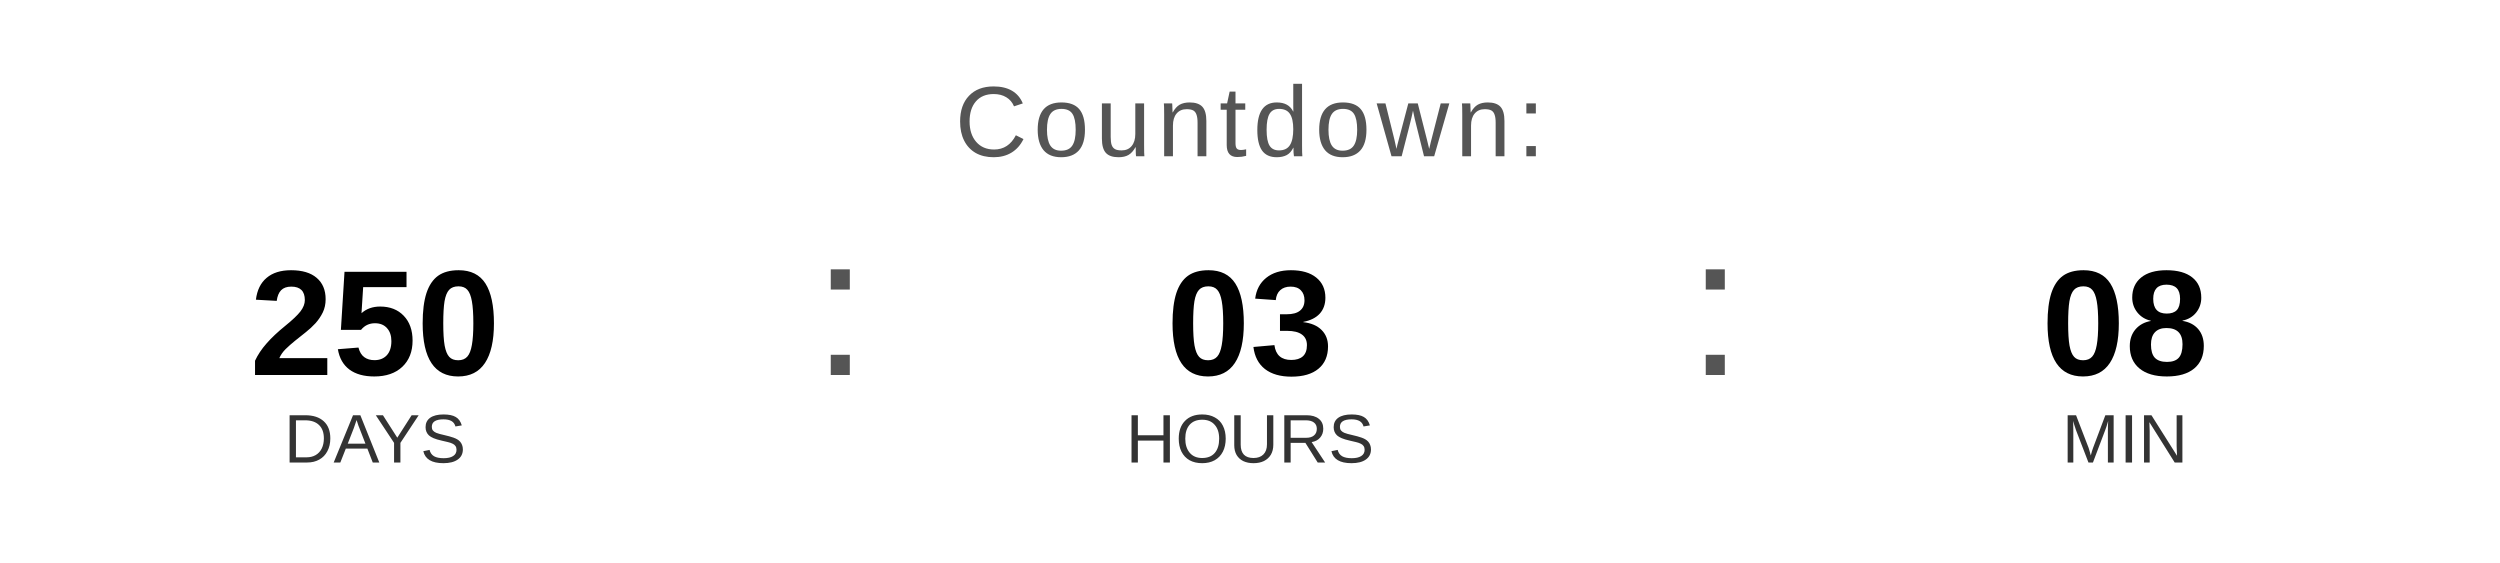
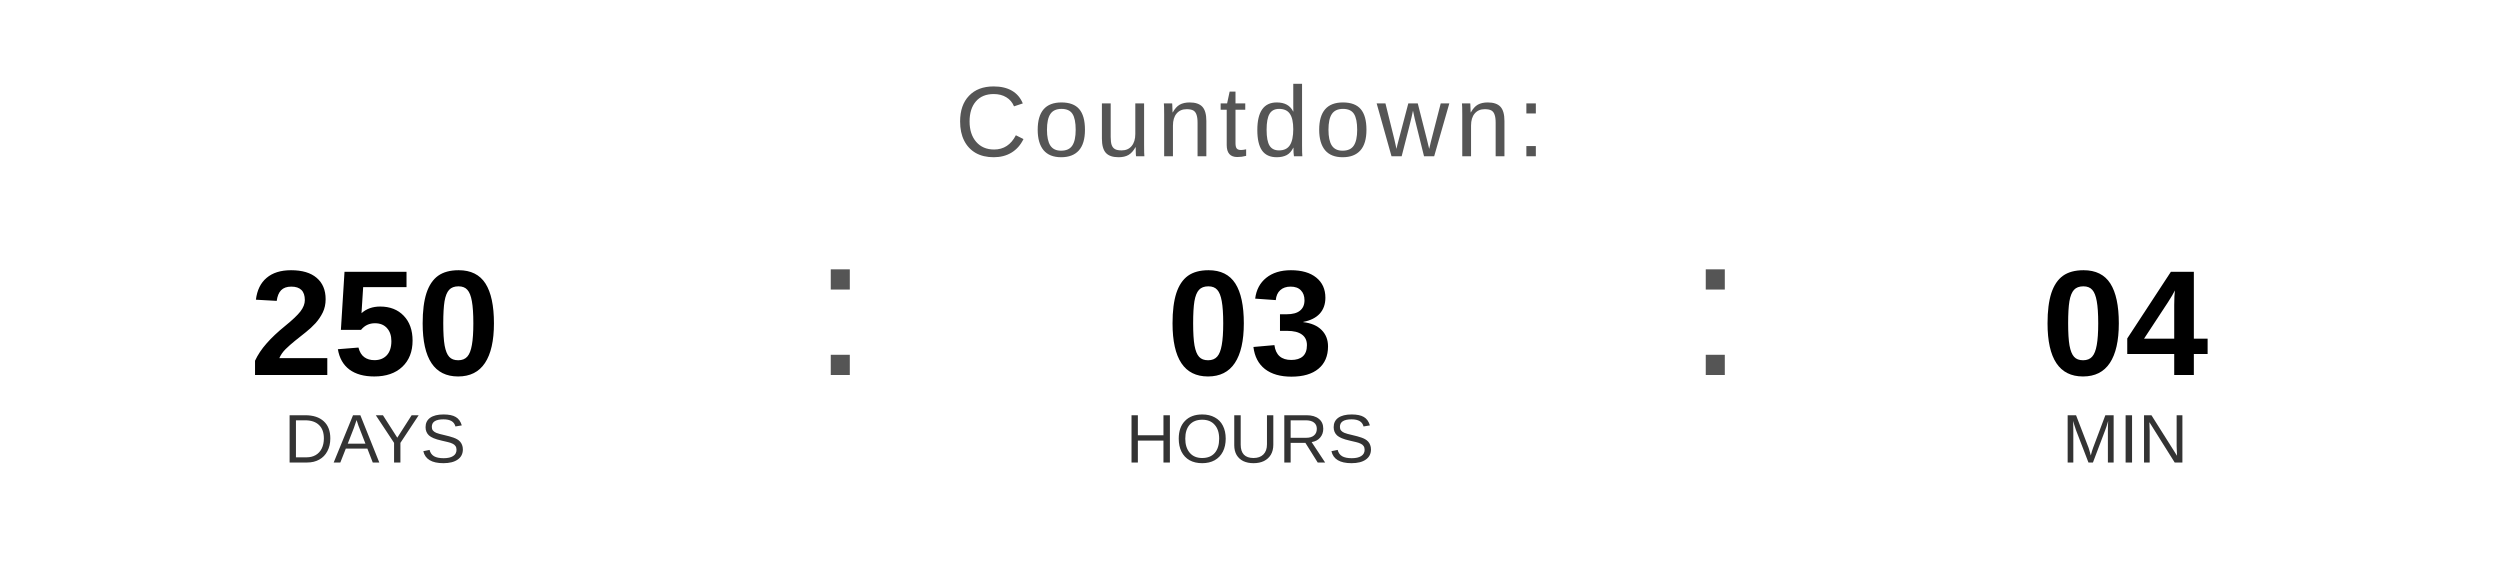
<svg xmlns="http://www.w3.org/2000/svg" width="400" height="90" viewBox="0 0 400 90">
  <text x="200" y="25" font-family="Arial, Helvetica, sans-serif" font-size="16" fill="#555555" text-anchor="middle" letter-spacing="1">
    Countdown:
  </text>
  <text x="60" y="60" font-family="Arial, Helvetica, sans-serif" font-size="24" font-weight="bold" fill="#000000" text-anchor="middle">250</text>
  <text x="60" y="74" font-family="Arial, Helvetica, sans-serif" font-size="11" fill="#333333" text-anchor="middle">DAYS</text>
  <text x="130" y="60" font-family="Arial, sans-serif" font-size="32" fill="#555555">:</text>
  <text x="200" y="60" font-family="Arial, Helvetica, sans-serif" font-size="24" font-weight="bold" fill="#000000" text-anchor="middle">03</text>
  <text x="200" y="74" font-family="Arial, Helvetica, sans-serif" font-size="11" fill="#333333" text-anchor="middle">HOURS</text>
  <text x="270" y="60" font-family="Arial, sans-serif" font-size="32" fill="#555555">:</text>
-   <text x="340" y="60" font-family="Arial, Helvetica, sans-serif" font-size="24" font-weight="bold" fill="#000000" text-anchor="middle">08</text>
+   <text x="340" y="60" font-family="Arial, Helvetica, sans-serif" font-size="24" font-weight="bold" fill="#000000" text-anchor="middle">04</text>
  <text x="340" y="74" font-family="Arial, Helvetica, sans-serif" font-size="11" fill="#333333" text-anchor="middle">MIN</text>
</svg>
